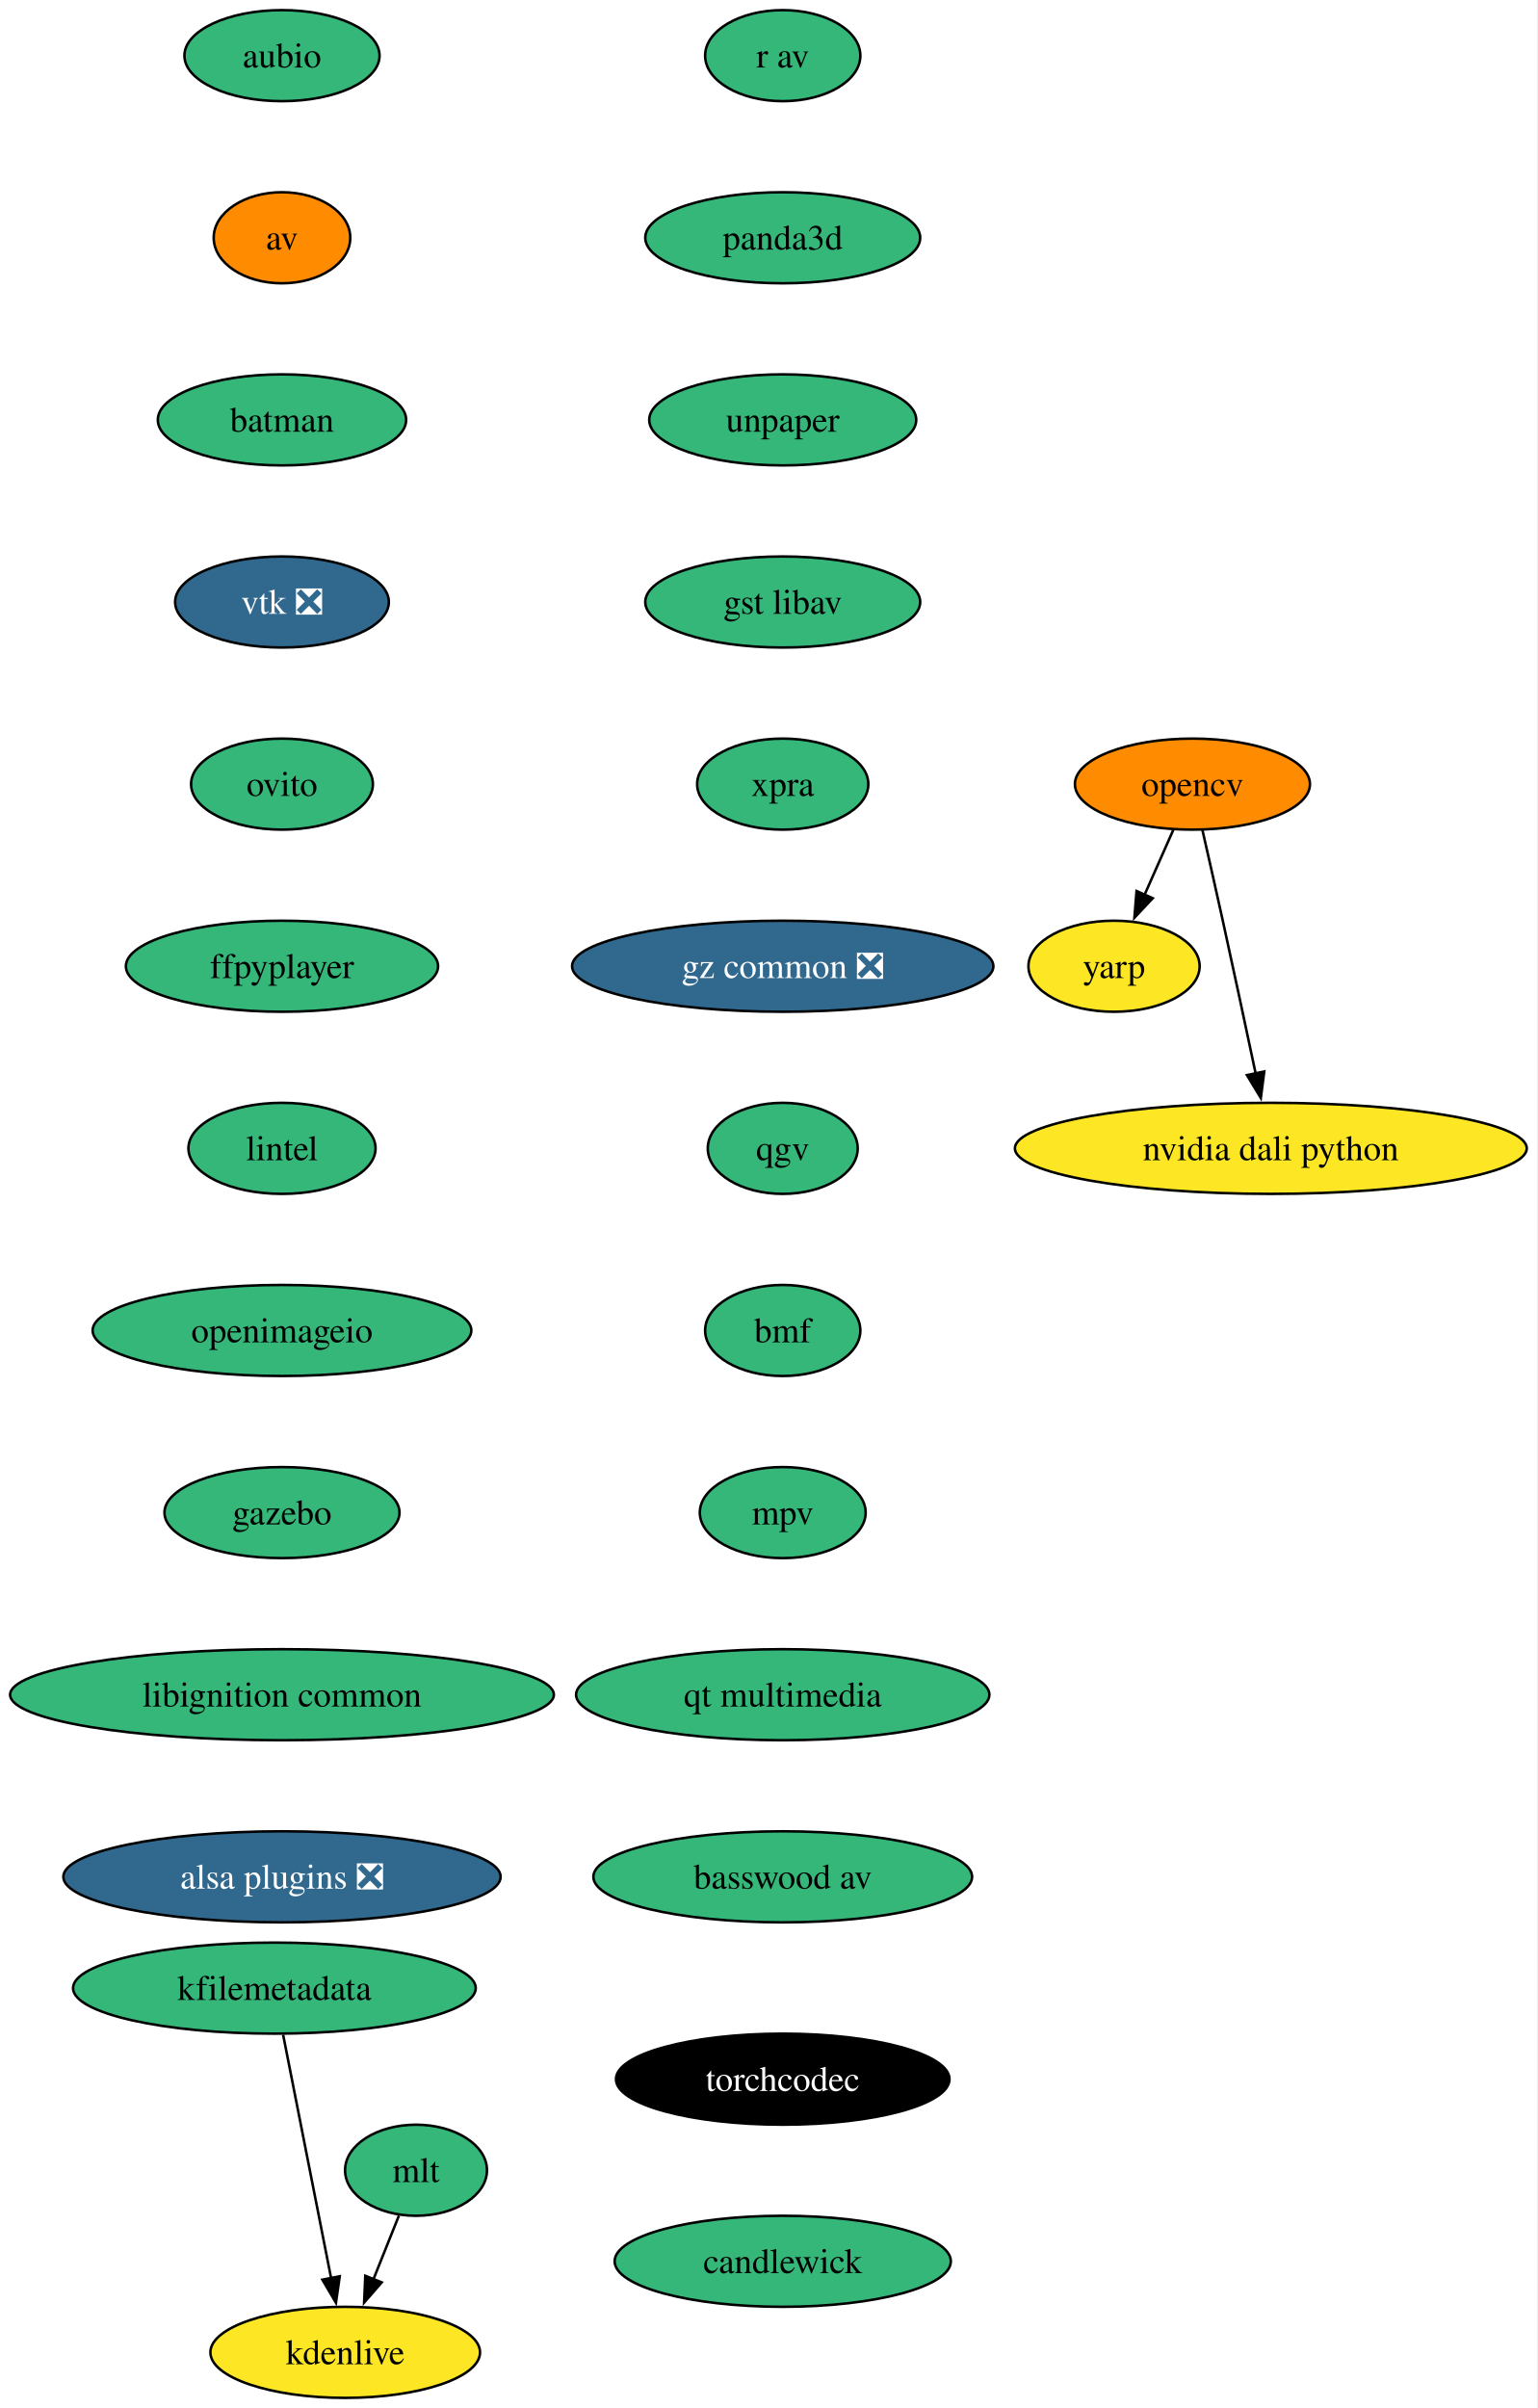
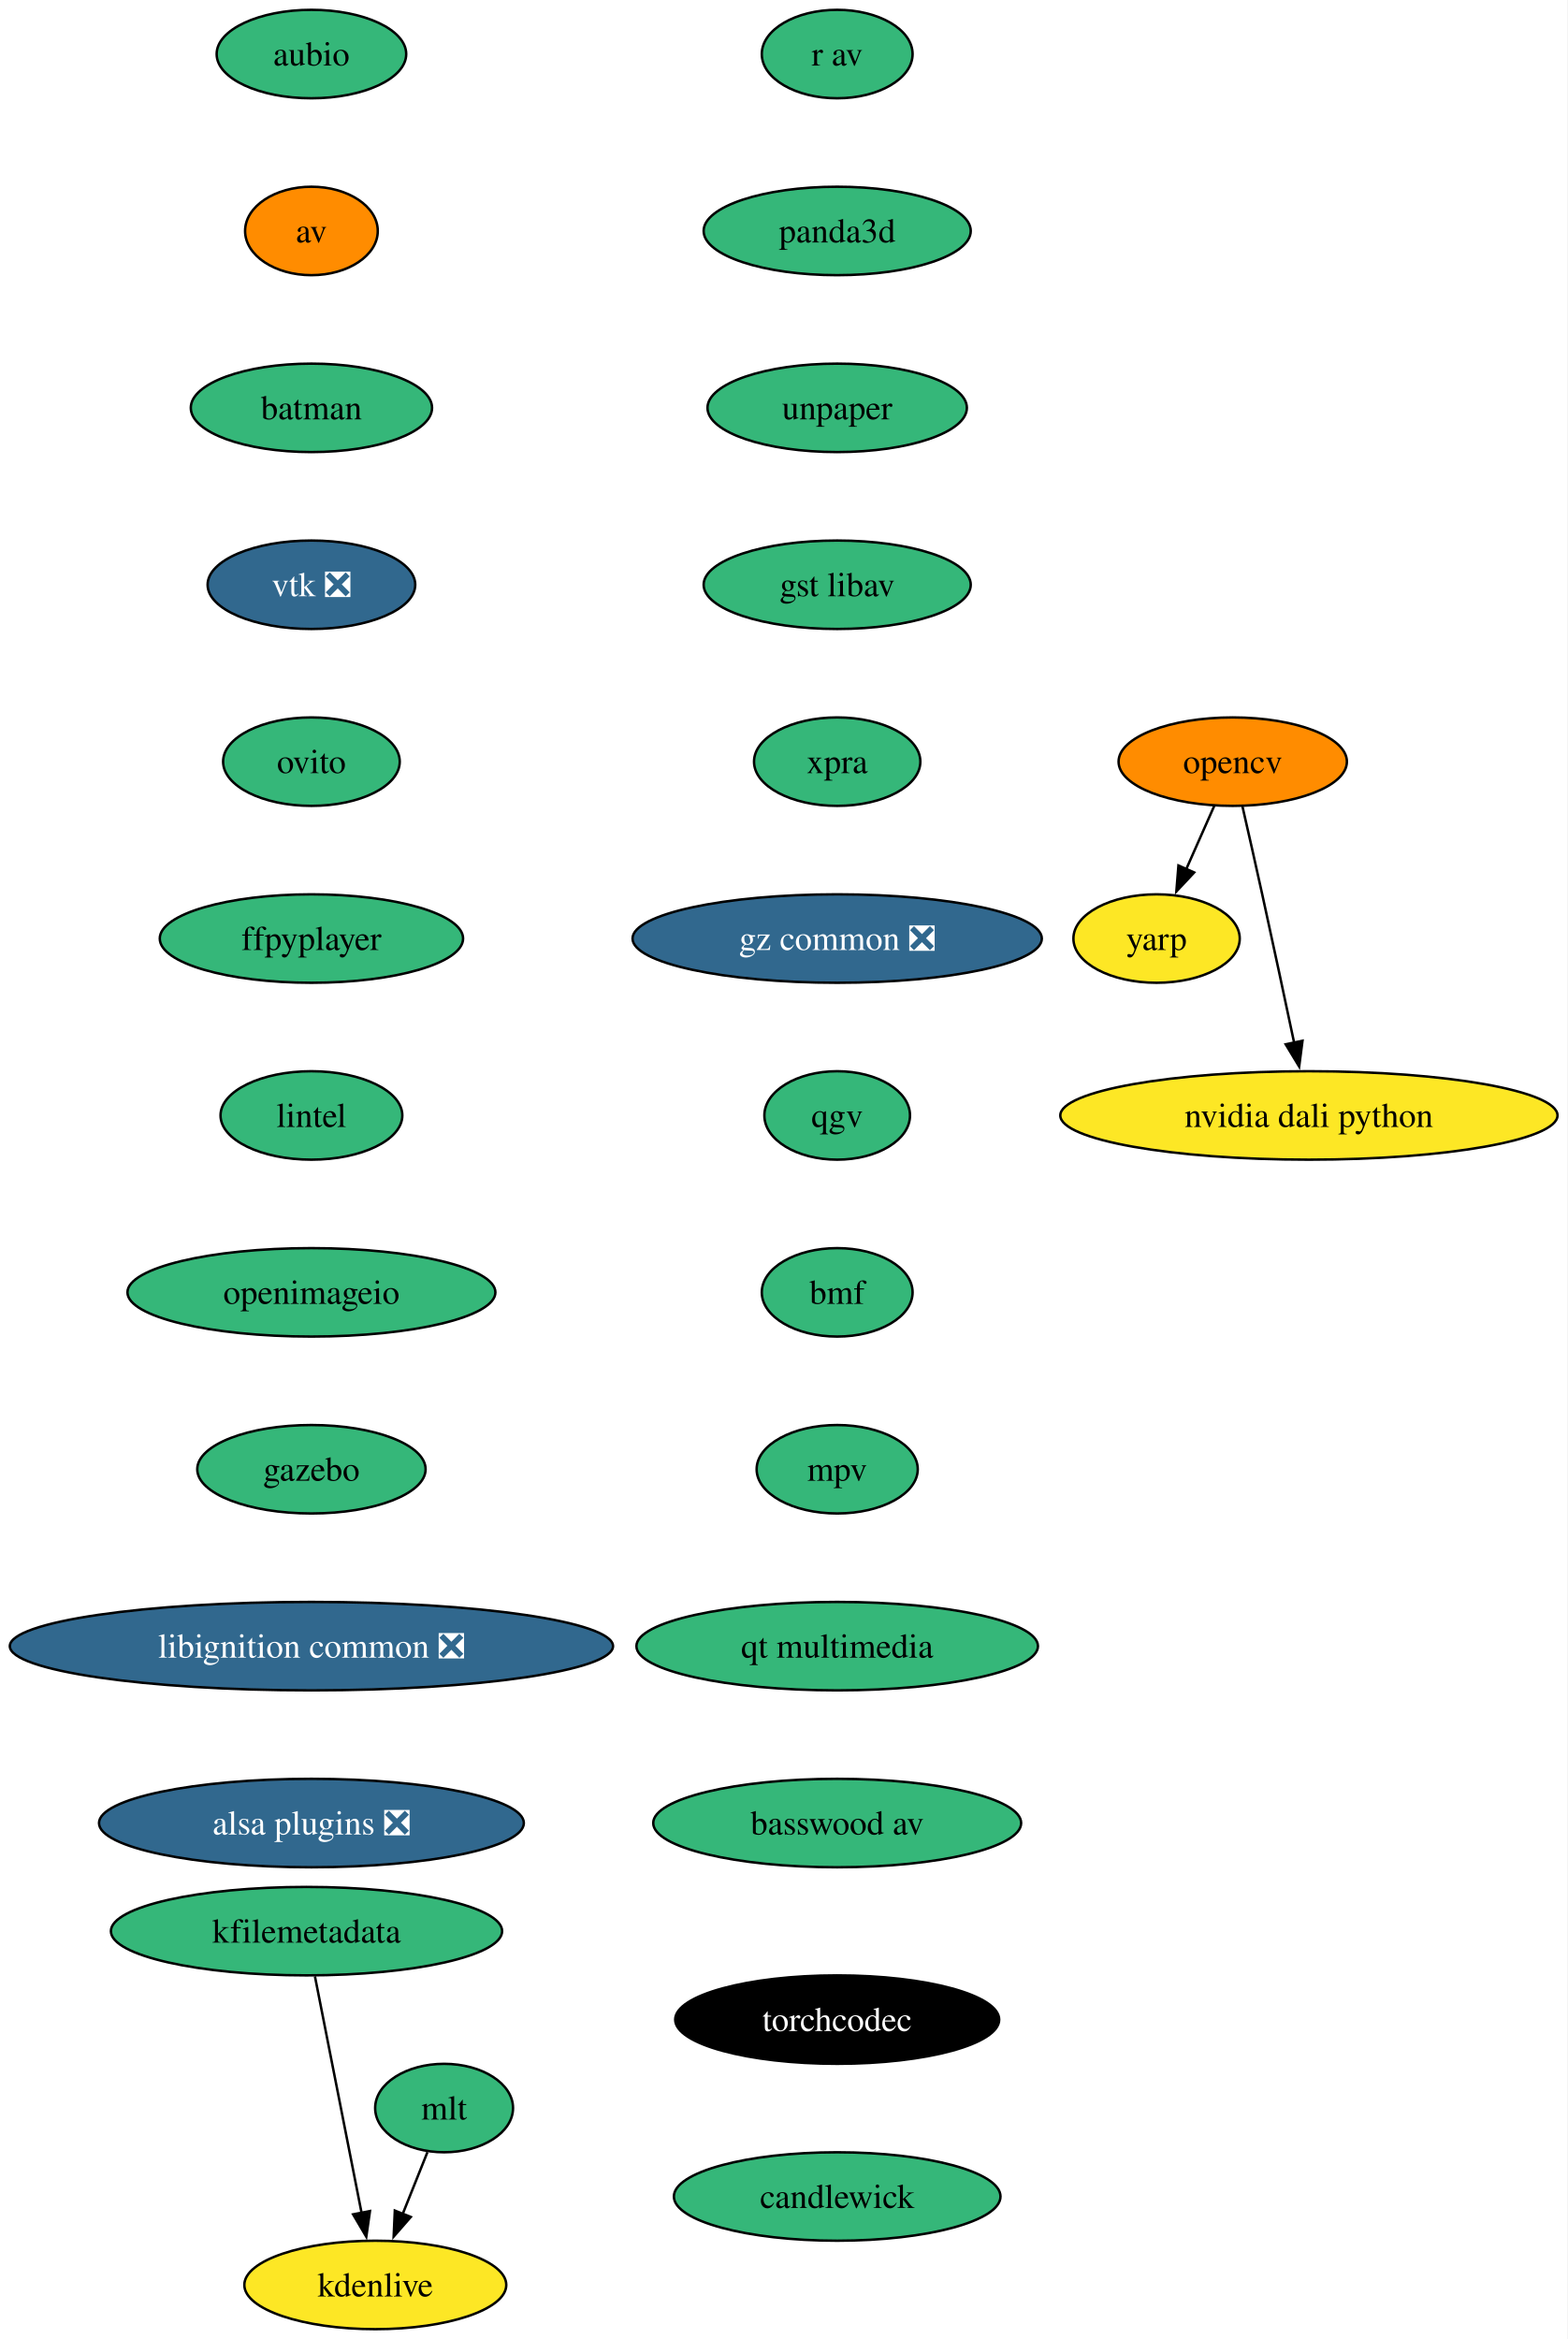
- <svg xmlns="http://www.w3.org/2000/svg" xmlns:xlink="http://www.w3.org/1999/xlink" width="608pt" height="952pt" viewBox="0.00 0.00 608.00 952.00">
+ <svg xmlns="http://www.w3.org/2000/svg" xmlns:xlink="http://www.w3.org/1999/xlink" width="638pt" height="952pt" viewBox="0.00 0.00 638.00 952.00">
  <g id="graph0" class="graph" transform="scale(1 1) rotate(0) translate(4 948)">
-     <polygon fill="white" stroke="none" points="-4,4 -4,-948 603.69,-948 603.69,4 -4,4" />
+     <polygon fill="white" stroke="none" points="-4,4 -4,-948 633.95,-948 633.95,4 -4,4" />
    <g id="node1" class="node">
      <g id="a_node1">
        <a xlink:href="https://github.com/conda-forge/aubio-feedstock" xlink:title="aubio">
-           <ellipse fill="#35b779" stroke="black" cx="107.5" cy="-926" rx="38.58" ry="18" />
-           <text xml:space="preserve" text-anchor="middle" x="107.5" y="-921.33" font-family="Times,serif" font-size="14.00">aubio</text>
+           <ellipse fill="#35b779" stroke="black" cx="122.76" cy="-926" rx="38.58" ry="18" />
+           <text xml:space="preserve" text-anchor="middle" x="122.76" y="-921.33" font-family="Times,serif" font-size="14.00">aubio</text>
        </a>
      </g>
    </g>
    <g id="node2" class="node">
      <g id="a_node2">
        <a xlink:href="https://github.com/conda-forge/av-feedstock" xlink:title="av">
-           <ellipse fill="#ff8c00" stroke="black" cx="107.5" cy="-854" rx="27" ry="18" />
-           <text xml:space="preserve" text-anchor="middle" x="107.5" y="-849.33" font-family="Times,serif" font-size="14.00">av</text>
+           <ellipse fill="#ff8c00" stroke="black" cx="122.76" cy="-854" rx="27" ry="18" />
+           <text xml:space="preserve" text-anchor="middle" x="122.76" y="-849.33" font-family="Times,serif" font-size="14.00">av</text>
        </a>
      </g>
    </g>
    <g id="node3" class="node">
      <g id="a_node3">
        <a xlink:href="https://github.com/conda-forge/batman-feedstock" xlink:title="batman">
-           <ellipse fill="#35b779" stroke="black" cx="107.5" cy="-782" rx="49.1" ry="18" />
-           <text xml:space="preserve" text-anchor="middle" x="107.5" y="-777.33" font-family="Times,serif" font-size="14.00">batman</text>
+           <ellipse fill="#35b779" stroke="black" cx="122.76" cy="-782" rx="49.1" ry="18" />
+           <text xml:space="preserve" text-anchor="middle" x="122.76" y="-777.33" font-family="Times,serif" font-size="14.00">batman</text>
        </a>
      </g>
    </g>
    <g id="node4" class="node">
      <g id="a_node4">
        <a xlink:href="https://github.com/conda-forge/vtk-feedstock/pull/391" xlink:title="vtk ❎">
-           <ellipse fill="#31688e" stroke="black" cx="107.5" cy="-710" rx="42.26" ry="18" />
-           <text xml:space="preserve" text-anchor="middle" x="107.5" y="-705.33" font-family="Times,serif" font-size="14.00" fill="white">vtk ❎</text>
+           <ellipse fill="#31688e" stroke="black" cx="122.76" cy="-710" rx="42.26" ry="18" />
+           <text xml:space="preserve" text-anchor="middle" x="122.76" y="-705.33" font-family="Times,serif" font-size="14.00" fill="white">vtk ❎</text>
        </a>
      </g>
    </g>
    <g id="node8" class="node">
      <g id="a_node8">
        <a xlink:href="https://github.com/conda-forge/ovito-feedstock" xlink:title="ovito">
-           <ellipse fill="#35b779" stroke="black" cx="107.5" cy="-638" rx="35.95" ry="18" />
-           <text xml:space="preserve" text-anchor="middle" x="107.5" y="-633.33" font-family="Times,serif" font-size="14.00">ovito</text>
+           <ellipse fill="#35b779" stroke="black" cx="122.76" cy="-638" rx="35.95" ry="18" />
+           <text xml:space="preserve" text-anchor="middle" x="122.76" y="-633.33" font-family="Times,serif" font-size="14.00">ovito</text>
        </a>
      </g>
    </g>
    <g id="node5" class="node">
      <g id="a_node5">
        <a xlink:href="https://github.com/conda-forge/opencv-feedstock" xlink:title="opencv">
-           <ellipse fill="#ff8c00" stroke="black" cx="467.5" cy="-638" rx="46.47" ry="18" />
-           <text xml:space="preserve" text-anchor="middle" x="467.5" y="-633.33" font-family="Times,serif" font-size="14.00">opencv</text>
+           <ellipse fill="#ff8c00" stroke="black" cx="497.76" cy="-638" rx="46.47" ry="18" />
+           <text xml:space="preserve" text-anchor="middle" x="497.76" y="-633.33" font-family="Times,serif" font-size="14.00">opencv</text>
        </a>
      </g>
    </g>
    <g id="node6" class="node">
      <g id="a_node6">
        <a xlink:href="https://github.com/conda-forge/yarp-feedstock" xlink:title="yarp">
-           <ellipse fill="#fde725" stroke="black" cx="436.5" cy="-566" rx="33.85" ry="18" />
-           <text xml:space="preserve" text-anchor="middle" x="436.5" y="-561.33" font-family="Times,serif" font-size="14.00">yarp</text>
+           <ellipse fill="#fde725" stroke="black" cx="466.76" cy="-566" rx="33.85" ry="18" />
+           <text xml:space="preserve" text-anchor="middle" x="466.76" y="-561.33" font-family="Times,serif" font-size="14.00">yarp</text>
        </a>
      </g>
    </g>
    <g id="edge4" class="edge">
-       <path fill="none" stroke="black" d="M460,-620.05C456.57,-612.32 452.43,-602.96 448.58,-594.27" />
-       <polygon fill="black" stroke="black" points="451.8,-592.9 444.55,-585.17 445.4,-595.73 451.8,-592.9" />
+       <path fill="none" stroke="black" d="M490.26,-620.05C486.83,-612.32 482.68,-602.96 478.84,-594.27" />
+       <polygon fill="black" stroke="black" points="482.06,-592.9 474.81,-585.17 475.66,-595.73 482.06,-592.9" />
    </g>
    <g id="node7" class="node">
      <g id="a_node7">
        <a xlink:href="https://github.com/conda-forge/nvidia-dali-python-feedstock" xlink:title="nvidia dali python">
-           <ellipse fill="#fde725" stroke="black" cx="498.5" cy="-494" rx="101.19" ry="18" />
-           <text xml:space="preserve" text-anchor="middle" x="498.5" y="-489.32" font-family="Times,serif" font-size="14.00">nvidia dali python</text>
+           <ellipse fill="#fde725" stroke="black" cx="528.76" cy="-494" rx="101.19" ry="18" />
+           <text xml:space="preserve" text-anchor="middle" x="528.76" y="-489.32" font-family="Times,serif" font-size="14.00">nvidia dali python</text>
        </a>
      </g>
    </g>
    <g id="edge5" class="edge">
-       <path fill="none" stroke="black" d="M471.45,-619.83C473.82,-609.46 476.87,-595.98 479.5,-584 483.94,-563.81 488.81,-541.02 492.5,-523.55" />
-       <polygon fill="black" stroke="black" points="495.9,-524.4 494.54,-513.89 489.05,-522.95 495.9,-524.4" />
+       <path fill="none" stroke="black" d="M501.7,-619.83C504.07,-609.46 507.13,-595.98 509.76,-584 514.2,-563.81 519.06,-541.02 522.76,-523.55" />
+       <polygon fill="black" stroke="black" points="526.16,-524.4 524.8,-513.89 519.31,-522.95 526.16,-524.4" />
    </g>
    <g id="node9" class="node">
      <g id="a_node9">
        <a xlink:href="https://github.com/conda-forge/ffpyplayer-feedstock" xlink:title="ffpyplayer">
-           <ellipse fill="#35b779" stroke="black" cx="107.5" cy="-566" rx="61.73" ry="18" />
-           <text xml:space="preserve" text-anchor="middle" x="107.5" y="-561.33" font-family="Times,serif" font-size="14.00">ffpyplayer</text>
+           <ellipse fill="#35b779" stroke="black" cx="122.76" cy="-566" rx="61.73" ry="18" />
+           <text xml:space="preserve" text-anchor="middle" x="122.76" y="-561.33" font-family="Times,serif" font-size="14.00">ffpyplayer</text>
        </a>
      </g>
    </g>
    <g id="node10" class="node">
      <g id="a_node10">
        <a xlink:href="https://github.com/conda-forge/lintel-feedstock" xlink:title="lintel">
-           <ellipse fill="#35b779" stroke="black" cx="107.5" cy="-494" rx="37" ry="18" />
-           <text xml:space="preserve" text-anchor="middle" x="107.5" y="-489.32" font-family="Times,serif" font-size="14.00">lintel</text>
+           <ellipse fill="#35b779" stroke="black" cx="122.76" cy="-494" rx="37" ry="18" />
+           <text xml:space="preserve" text-anchor="middle" x="122.76" y="-489.32" font-family="Times,serif" font-size="14.00">lintel</text>
        </a>
      </g>
    </g>
    <g id="node11" class="node">
      <g id="a_node11">
        <a xlink:href="https://github.com/conda-forge/openimageio-feedstock" xlink:title="openimageio">
-           <ellipse fill="#35b779" stroke="black" cx="107.5" cy="-422" rx="74.88" ry="18" />
-           <text xml:space="preserve" text-anchor="middle" x="107.5" y="-417.32" font-family="Times,serif" font-size="14.00">openimageio</text>
+           <ellipse fill="#35b779" stroke="black" cx="122.76" cy="-422" rx="74.88" ry="18" />
+           <text xml:space="preserve" text-anchor="middle" x="122.76" y="-417.32" font-family="Times,serif" font-size="14.00">openimageio</text>
        </a>
      </g>
    </g>
    <g id="node12" class="node">
      <g id="a_node12">
        <a xlink:href="https://github.com/conda-forge/gazebo-feedstock" xlink:title="gazebo">
-           <ellipse fill="#35b779" stroke="black" cx="107.5" cy="-350" rx="46.47" ry="18" />
-           <text xml:space="preserve" text-anchor="middle" x="107.5" y="-345.32" font-family="Times,serif" font-size="14.00">gazebo</text>
+           <ellipse fill="#35b779" stroke="black" cx="122.76" cy="-350" rx="46.47" ry="18" />
+           <text xml:space="preserve" text-anchor="middle" x="122.76" y="-345.32" font-family="Times,serif" font-size="14.00">gazebo</text>
        </a>
      </g>
    </g>
    <g id="node13" class="node">
      <g id="a_node13">
-         <a xlink:href="https://github.com/conda-forge/libignition-common-feedstock" xlink:title="libignition common">
-           <ellipse fill="#35b779" stroke="black" cx="107.5" cy="-278" rx="107.5" ry="18" />
-           <text xml:space="preserve" text-anchor="middle" x="107.5" y="-273.32" font-family="Times,serif" font-size="14.00">libignition common</text>
+         <a xlink:href="https://github.com/conda-forge/libignition-common-feedstock/pull/74" xlink:title="libignition common ❎">
+           <ellipse fill="#31688e" stroke="black" cx="122.76" cy="-278" rx="122.76" ry="18" />
+           <text xml:space="preserve" text-anchor="middle" x="122.76" y="-273.32" font-family="Times,serif" font-size="14.00" fill="white">libignition common ❎</text>
        </a>
      </g>
    </g>
    <g id="node17" class="node">
      <g id="a_node17">
        <a xlink:href="https://github.com/conda-forge/alsa-plugins-feedstock/pull/28" xlink:title="alsa plugins ❎">
-           <ellipse fill="#31688e" stroke="black" cx="107.5" cy="-206" rx="86.46" ry="18" />
-           <text xml:space="preserve" text-anchor="middle" x="107.5" y="-201.32" font-family="Times,serif" font-size="14.00" fill="white">alsa plugins ❎</text>
+           <ellipse fill="#31688e" stroke="black" cx="122.76" cy="-206" rx="86.46" ry="18" />
+           <text xml:space="preserve" text-anchor="middle" x="122.76" y="-201.32" font-family="Times,serif" font-size="14.00" fill="white">alsa plugins ❎</text>
        </a>
      </g>
    </g>
    <g id="node14" class="node">
      <g id="a_node14">
        <a xlink:href="https://github.com/conda-forge/mlt-feedstock" xlink:title="mlt">
-           <ellipse fill="#35b779" stroke="black" cx="160.5" cy="-90" rx="28.06" ry="18" />
-           <text xml:space="preserve" text-anchor="middle" x="160.5" y="-85.33" font-family="Times,serif" font-size="14.00">mlt</text>
+           <ellipse fill="#35b779" stroke="black" cx="176.76" cy="-90" rx="28.06" ry="18" />
+           <text xml:space="preserve" text-anchor="middle" x="176.76" y="-85.33" font-family="Times,serif" font-size="14.00">mlt</text>
        </a>
      </g>
    </g>
    <g id="node15" class="node">
      <g id="a_node15">
        <a xlink:href="https://github.com/conda-forge/kdenlive-feedstock" xlink:title="kdenlive">
-           <ellipse fill="#fde725" stroke="black" cx="132.5" cy="-18" rx="53.31" ry="18" />
-           <text xml:space="preserve" text-anchor="middle" x="132.5" y="-13.32" font-family="Times,serif" font-size="14.00">kdenlive</text>
+           <ellipse fill="#fde725" stroke="black" cx="148.76" cy="-18" rx="53.31" ry="18" />
+           <text xml:space="preserve" text-anchor="middle" x="148.76" y="-13.32" font-family="Times,serif" font-size="14.00">kdenlive</text>
        </a>
      </g>
    </g>
    <g id="edge12" class="edge">
-       <path fill="none" stroke="black" d="M153.73,-72.05C150.71,-64.52 147.08,-55.44 143.68,-46.94" />
-       <polygon fill="black" stroke="black" points="146.94,-45.67 139.98,-37.68 140.44,-48.27 146.94,-45.67" />
+       <path fill="none" stroke="black" d="M169.98,-72.05C166.97,-64.52 163.33,-55.44 159.93,-46.94" />
+       <polygon fill="black" stroke="black" points="163.2,-45.67 156.23,-37.68 156.7,-48.27 163.2,-45.67" />
    </g>
    <g id="node16" class="node">
      <g id="a_node16">
        <a xlink:href="https://github.com/conda-forge/kfilemetadata-feedstock" xlink:title="kfilemetadata">
-           <ellipse fill="#35b779" stroke="black" cx="104.5" cy="-162" rx="79.62" ry="18" />
-           <text xml:space="preserve" text-anchor="middle" x="104.5" y="-157.32" font-family="Times,serif" font-size="14.00">kfilemetadata</text>
+           <ellipse fill="#35b779" stroke="black" cx="120.76" cy="-162" rx="79.62" ry="18" />
+           <text xml:space="preserve" text-anchor="middle" x="120.76" y="-157.32" font-family="Times,serif" font-size="14.00">kfilemetadata</text>
        </a>
      </g>
    </g>
    <g id="edge13" class="edge">
-       <path fill="none" stroke="black" d="M107.94,-143.59C112.69,-119.5 121.31,-75.75 126.98,-47.03" />
-       <polygon fill="black" stroke="black" points="130.34,-48.08 128.84,-37.6 123.47,-46.73 130.34,-48.08" />
+       <path fill="none" stroke="black" d="M124.19,-143.59C128.94,-119.5 137.57,-75.75 143.23,-47.03" />
+       <polygon fill="black" stroke="black" points="146.59,-48.08 145.09,-37.6 139.72,-46.73 146.59,-48.08" />
    </g>
    <g id="node18" class="node">
      <g id="a_node18">
        <a xlink:href="https://github.com/conda-forge/r-av-feedstock" xlink:title="r av">
-           <ellipse fill="#35b779" stroke="black" cx="305.5" cy="-926" rx="30.69" ry="18" />
-           <text xml:space="preserve" text-anchor="middle" x="305.5" y="-921.33" font-family="Times,serif" font-size="14.00">r av</text>
+           <ellipse fill="#35b779" stroke="black" cx="336.76" cy="-926" rx="30.69" ry="18" />
+           <text xml:space="preserve" text-anchor="middle" x="336.76" y="-921.33" font-family="Times,serif" font-size="14.00">r av</text>
        </a>
      </g>
    </g>
    <g id="node19" class="node">
      <g id="a_node19">
        <a xlink:href="https://github.com/conda-forge/panda3d-feedstock" xlink:title="panda3d">
-           <ellipse fill="#35b779" stroke="black" cx="305.5" cy="-854" rx="54.36" ry="18" />
-           <text xml:space="preserve" text-anchor="middle" x="305.5" y="-849.33" font-family="Times,serif" font-size="14.00">panda3d</text>
+           <ellipse fill="#35b779" stroke="black" cx="336.76" cy="-854" rx="54.36" ry="18" />
+           <text xml:space="preserve" text-anchor="middle" x="336.76" y="-849.33" font-family="Times,serif" font-size="14.00">panda3d</text>
        </a>
      </g>
    </g>
    <g id="node20" class="node">
      <g id="a_node20">
        <a xlink:href="https://github.com/conda-forge/unpaper-feedstock" xlink:title="unpaper">
-           <ellipse fill="#35b779" stroke="black" cx="305.5" cy="-782" rx="52.79" ry="18" />
-           <text xml:space="preserve" text-anchor="middle" x="305.5" y="-777.33" font-family="Times,serif" font-size="14.00">unpaper</text>
+           <ellipse fill="#35b779" stroke="black" cx="336.76" cy="-782" rx="52.79" ry="18" />
+           <text xml:space="preserve" text-anchor="middle" x="336.76" y="-777.33" font-family="Times,serif" font-size="14.00">unpaper</text>
        </a>
      </g>
    </g>
    <g id="node21" class="node">
      <g id="a_node21">
        <a xlink:href="https://github.com/conda-forge/gst-libav-feedstock" xlink:title="gst libav">
-           <ellipse fill="#35b779" stroke="black" cx="305.5" cy="-710" rx="54.36" ry="18" />
-           <text xml:space="preserve" text-anchor="middle" x="305.5" y="-705.33" font-family="Times,serif" font-size="14.00">gst libav</text>
+           <ellipse fill="#35b779" stroke="black" cx="336.76" cy="-710" rx="54.36" ry="18" />
+           <text xml:space="preserve" text-anchor="middle" x="336.76" y="-705.33" font-family="Times,serif" font-size="14.00">gst libav</text>
        </a>
      </g>
    </g>
    <g id="node22" class="node">
      <g id="a_node22">
        <a xlink:href="https://github.com/conda-forge/xpra-feedstock" xlink:title="xpra">
-           <ellipse fill="#35b779" stroke="black" cx="305.5" cy="-638" rx="33.85" ry="18" />
-           <text xml:space="preserve" text-anchor="middle" x="305.5" y="-633.33" font-family="Times,serif" font-size="14.00">xpra</text>
+           <ellipse fill="#35b779" stroke="black" cx="336.76" cy="-638" rx="33.85" ry="18" />
+           <text xml:space="preserve" text-anchor="middle" x="336.76" y="-633.33" font-family="Times,serif" font-size="14.00">xpra</text>
        </a>
      </g>
    </g>
    <g id="node23" class="node">
      <g id="a_node23">
        <a xlink:href="https://github.com/conda-forge/gz-common-feedstock/pull/65" xlink:title="gz common ❎">
-           <ellipse fill="#31688e" stroke="black" cx="305.5" cy="-566" rx="83.3" ry="18" />
-           <text xml:space="preserve" text-anchor="middle" x="305.5" y="-561.33" font-family="Times,serif" font-size="14.00" fill="white">gz common ❎</text>
+           <ellipse fill="#31688e" stroke="black" cx="336.76" cy="-566" rx="83.3" ry="18" />
+           <text xml:space="preserve" text-anchor="middle" x="336.76" y="-561.33" font-family="Times,serif" font-size="14.00" fill="white">gz common ❎</text>
        </a>
      </g>
    </g>
    <g id="node24" class="node">
      <g id="a_node24">
        <a xlink:href="https://github.com/conda-forge/qgv-feedstock" xlink:title="qgv">
-           <ellipse fill="#35b779" stroke="black" cx="305.5" cy="-494" rx="29.64" ry="18" />
-           <text xml:space="preserve" text-anchor="middle" x="305.5" y="-489.32" font-family="Times,serif" font-size="14.00">qgv</text>
+           <ellipse fill="#35b779" stroke="black" cx="336.76" cy="-494" rx="29.64" ry="18" />
+           <text xml:space="preserve" text-anchor="middle" x="336.76" y="-489.32" font-family="Times,serif" font-size="14.00">qgv</text>
        </a>
      </g>
    </g>
    <g id="node25" class="node">
      <g id="a_node25">
        <a xlink:href="https://github.com/conda-forge/bmf-feedstock" xlink:title="bmf">
-           <ellipse fill="#35b779" stroke="black" cx="305.5" cy="-422" rx="30.69" ry="18" />
-           <text xml:space="preserve" text-anchor="middle" x="305.5" y="-417.32" font-family="Times,serif" font-size="14.00">bmf</text>
+           <ellipse fill="#35b779" stroke="black" cx="336.76" cy="-422" rx="30.69" ry="18" />
+           <text xml:space="preserve" text-anchor="middle" x="336.76" y="-417.32" font-family="Times,serif" font-size="14.00">bmf</text>
        </a>
      </g>
    </g>
    <g id="node26" class="node">
      <g id="a_node26">
        <a xlink:href="https://github.com/conda-forge/mpv-feedstock" xlink:title="mpv">
-           <ellipse fill="#35b779" stroke="black" cx="305.5" cy="-350" rx="32.79" ry="18" />
-           <text xml:space="preserve" text-anchor="middle" x="305.5" y="-345.32" font-family="Times,serif" font-size="14.00">mpv</text>
+           <ellipse fill="#35b779" stroke="black" cx="336.76" cy="-350" rx="32.79" ry="18" />
+           <text xml:space="preserve" text-anchor="middle" x="336.76" y="-345.32" font-family="Times,serif" font-size="14.00">mpv</text>
        </a>
      </g>
    </g>
    <g id="node27" class="node">
      <g id="a_node27">
        <a xlink:href="https://github.com/conda-forge/qt-multimedia-feedstock" xlink:title="qt multimedia">
-           <ellipse fill="#35b779" stroke="black" cx="305.5" cy="-278" rx="81.72" ry="18" />
-           <text xml:space="preserve" text-anchor="middle" x="305.5" y="-273.32" font-family="Times,serif" font-size="14.00">qt multimedia</text>
+           <ellipse fill="#35b779" stroke="black" cx="336.76" cy="-278" rx="81.72" ry="18" />
+           <text xml:space="preserve" text-anchor="middle" x="336.76" y="-273.32" font-family="Times,serif" font-size="14.00">qt multimedia</text>
        </a>
      </g>
    </g>
    <g id="node28" class="node">
      <g id="a_node28">
        <a xlink:href="https://github.com/conda-forge/basswood-av-feedstock" xlink:title="basswood av">
-           <ellipse fill="#35b779" stroke="black" cx="305.5" cy="-206" rx="74.88" ry="18" />
-           <text xml:space="preserve" text-anchor="middle" x="305.5" y="-201.32" font-family="Times,serif" font-size="14.00">basswood av</text>
+           <ellipse fill="#35b779" stroke="black" cx="336.76" cy="-206" rx="74.88" ry="18" />
+           <text xml:space="preserve" text-anchor="middle" x="336.76" y="-201.32" font-family="Times,serif" font-size="14.00">basswood av</text>
        </a>
      </g>
    </g>
    <g id="node29" class="node">
      <g id="a_node29">
        <a xlink:href="https://github.com/conda-forge/torchcodec-feedstock" xlink:title="torchcodec">
-           <ellipse fill="#000000" stroke="black" cx="305.5" cy="-126" rx="65.94" ry="18" />
-           <text xml:space="preserve" text-anchor="middle" x="305.5" y="-121.33" font-family="Times,serif" font-size="14.00" fill="white">torchcodec</text>
+           <ellipse fill="#000000" stroke="black" cx="336.76" cy="-126" rx="65.94" ry="18" />
+           <text xml:space="preserve" text-anchor="middle" x="336.76" y="-121.33" font-family="Times,serif" font-size="14.00" fill="white">torchcodec</text>
        </a>
      </g>
    </g>
    <g id="node30" class="node">
      <g id="a_node30">
        <a xlink:href="https://github.com/conda-forge/candlewick-feedstock" xlink:title="candlewick">
-           <ellipse fill="#35b779" stroke="black" cx="305.5" cy="-54" rx="66.47" ry="18" />
-           <text xml:space="preserve" text-anchor="middle" x="305.5" y="-49.33" font-family="Times,serif" font-size="14.00">candlewick</text>
+           <ellipse fill="#35b779" stroke="black" cx="336.76" cy="-54" rx="66.47" ry="18" />
+           <text xml:space="preserve" text-anchor="middle" x="336.76" y="-49.33" font-family="Times,serif" font-size="14.00">candlewick</text>
        </a>
      </g>
    </g>
  </g>
</svg>
